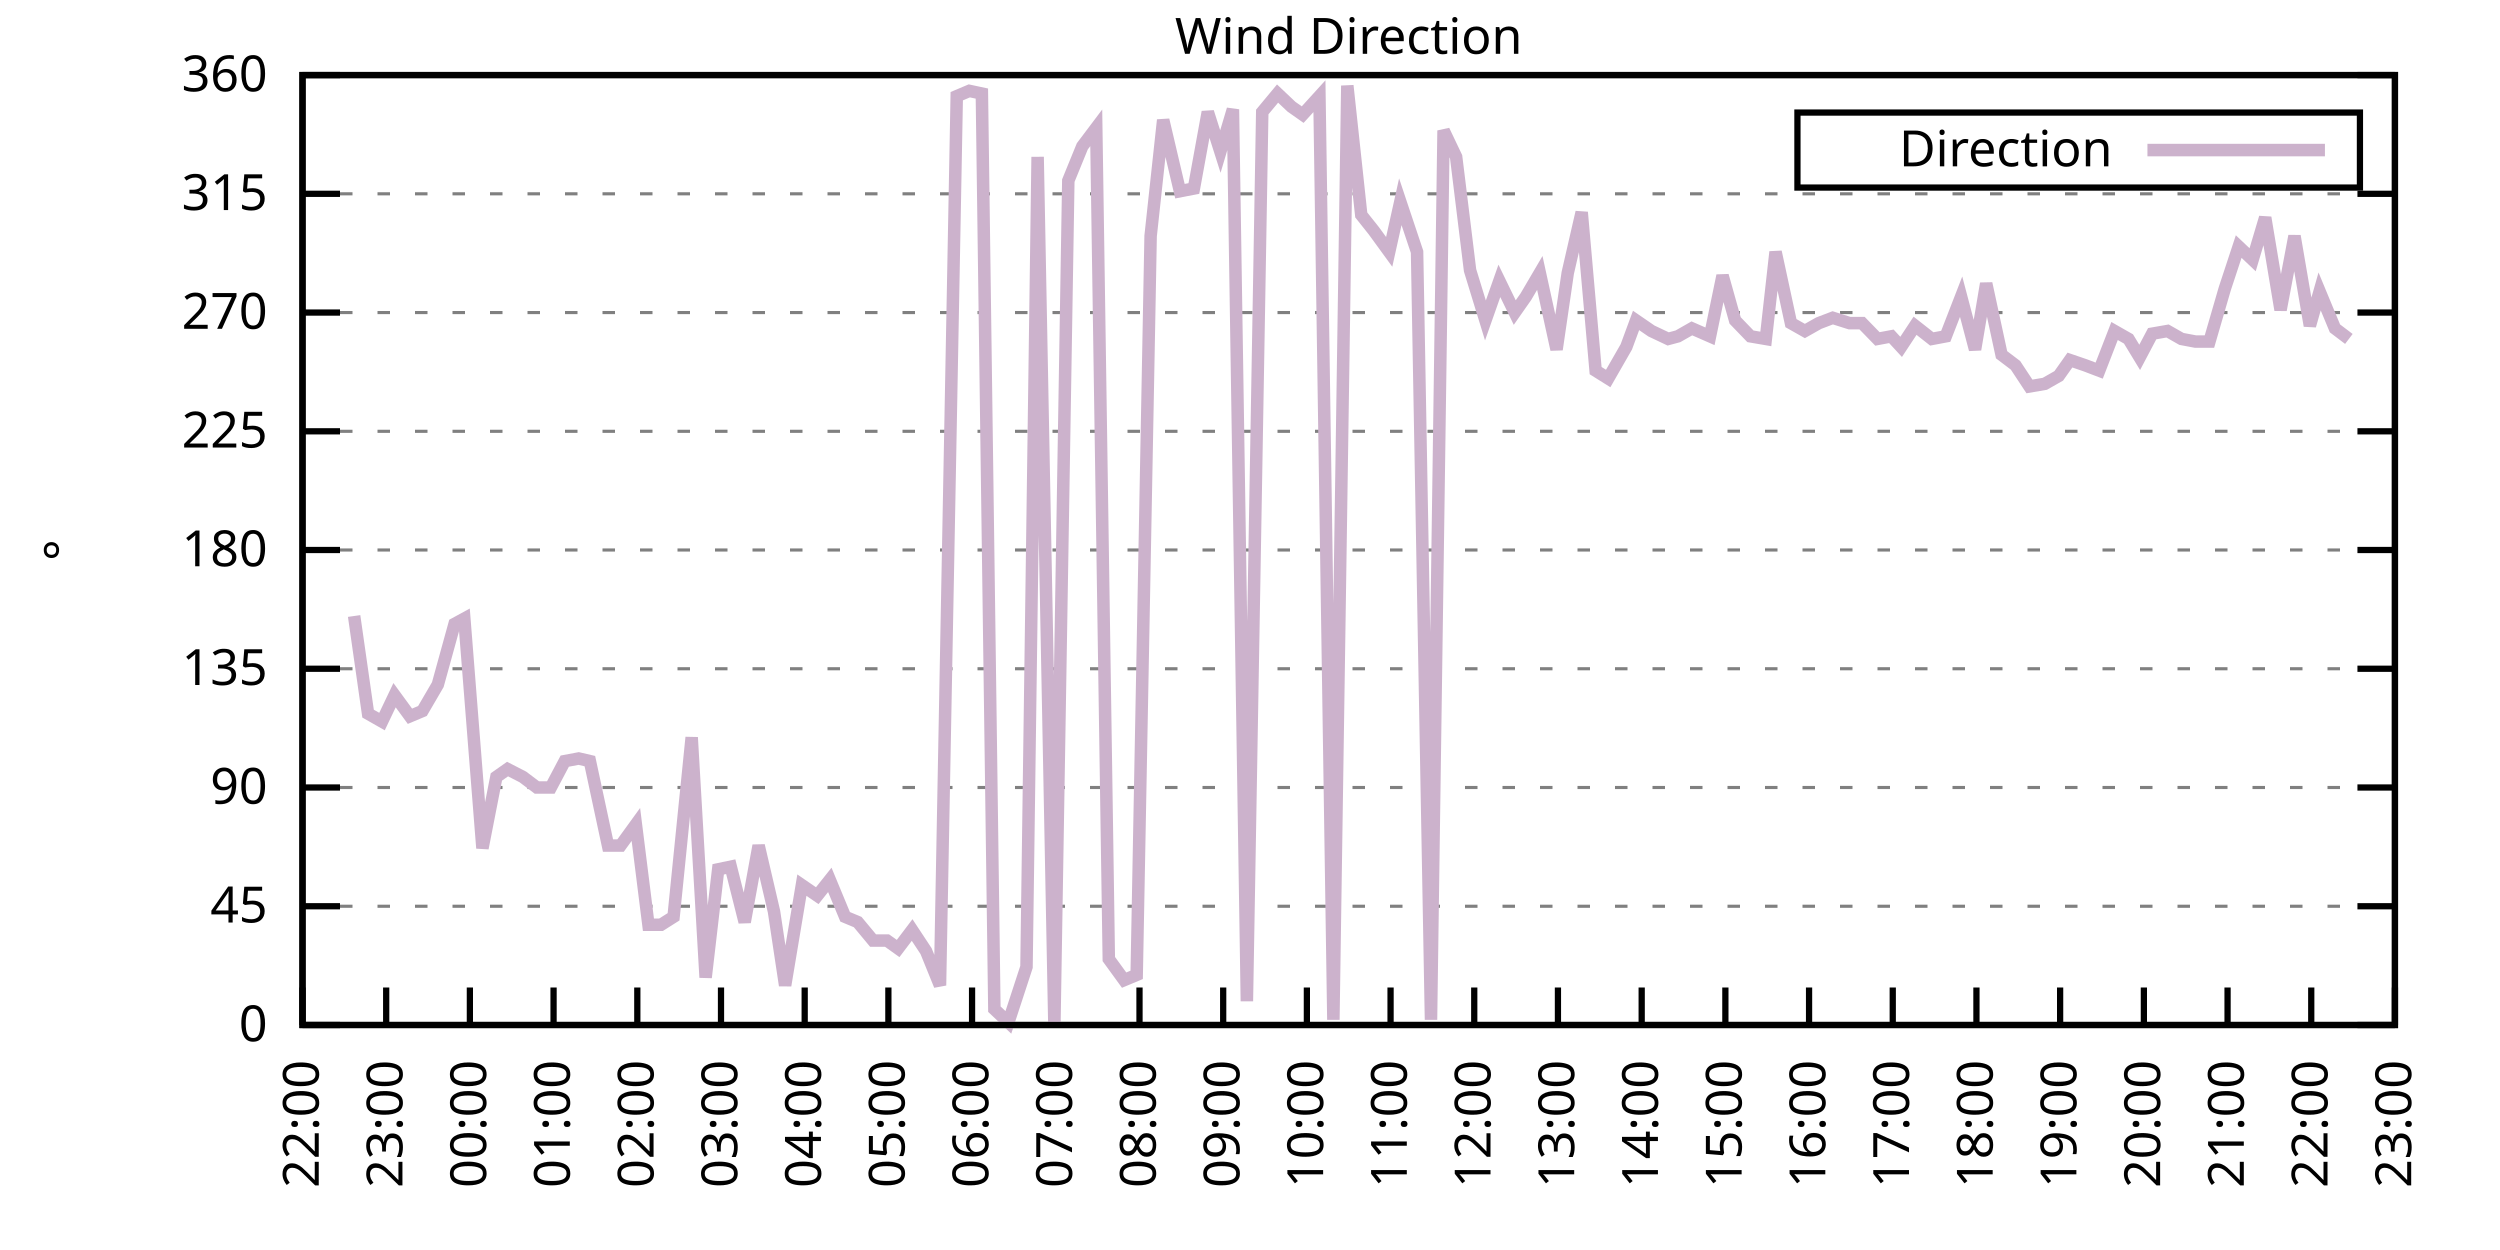
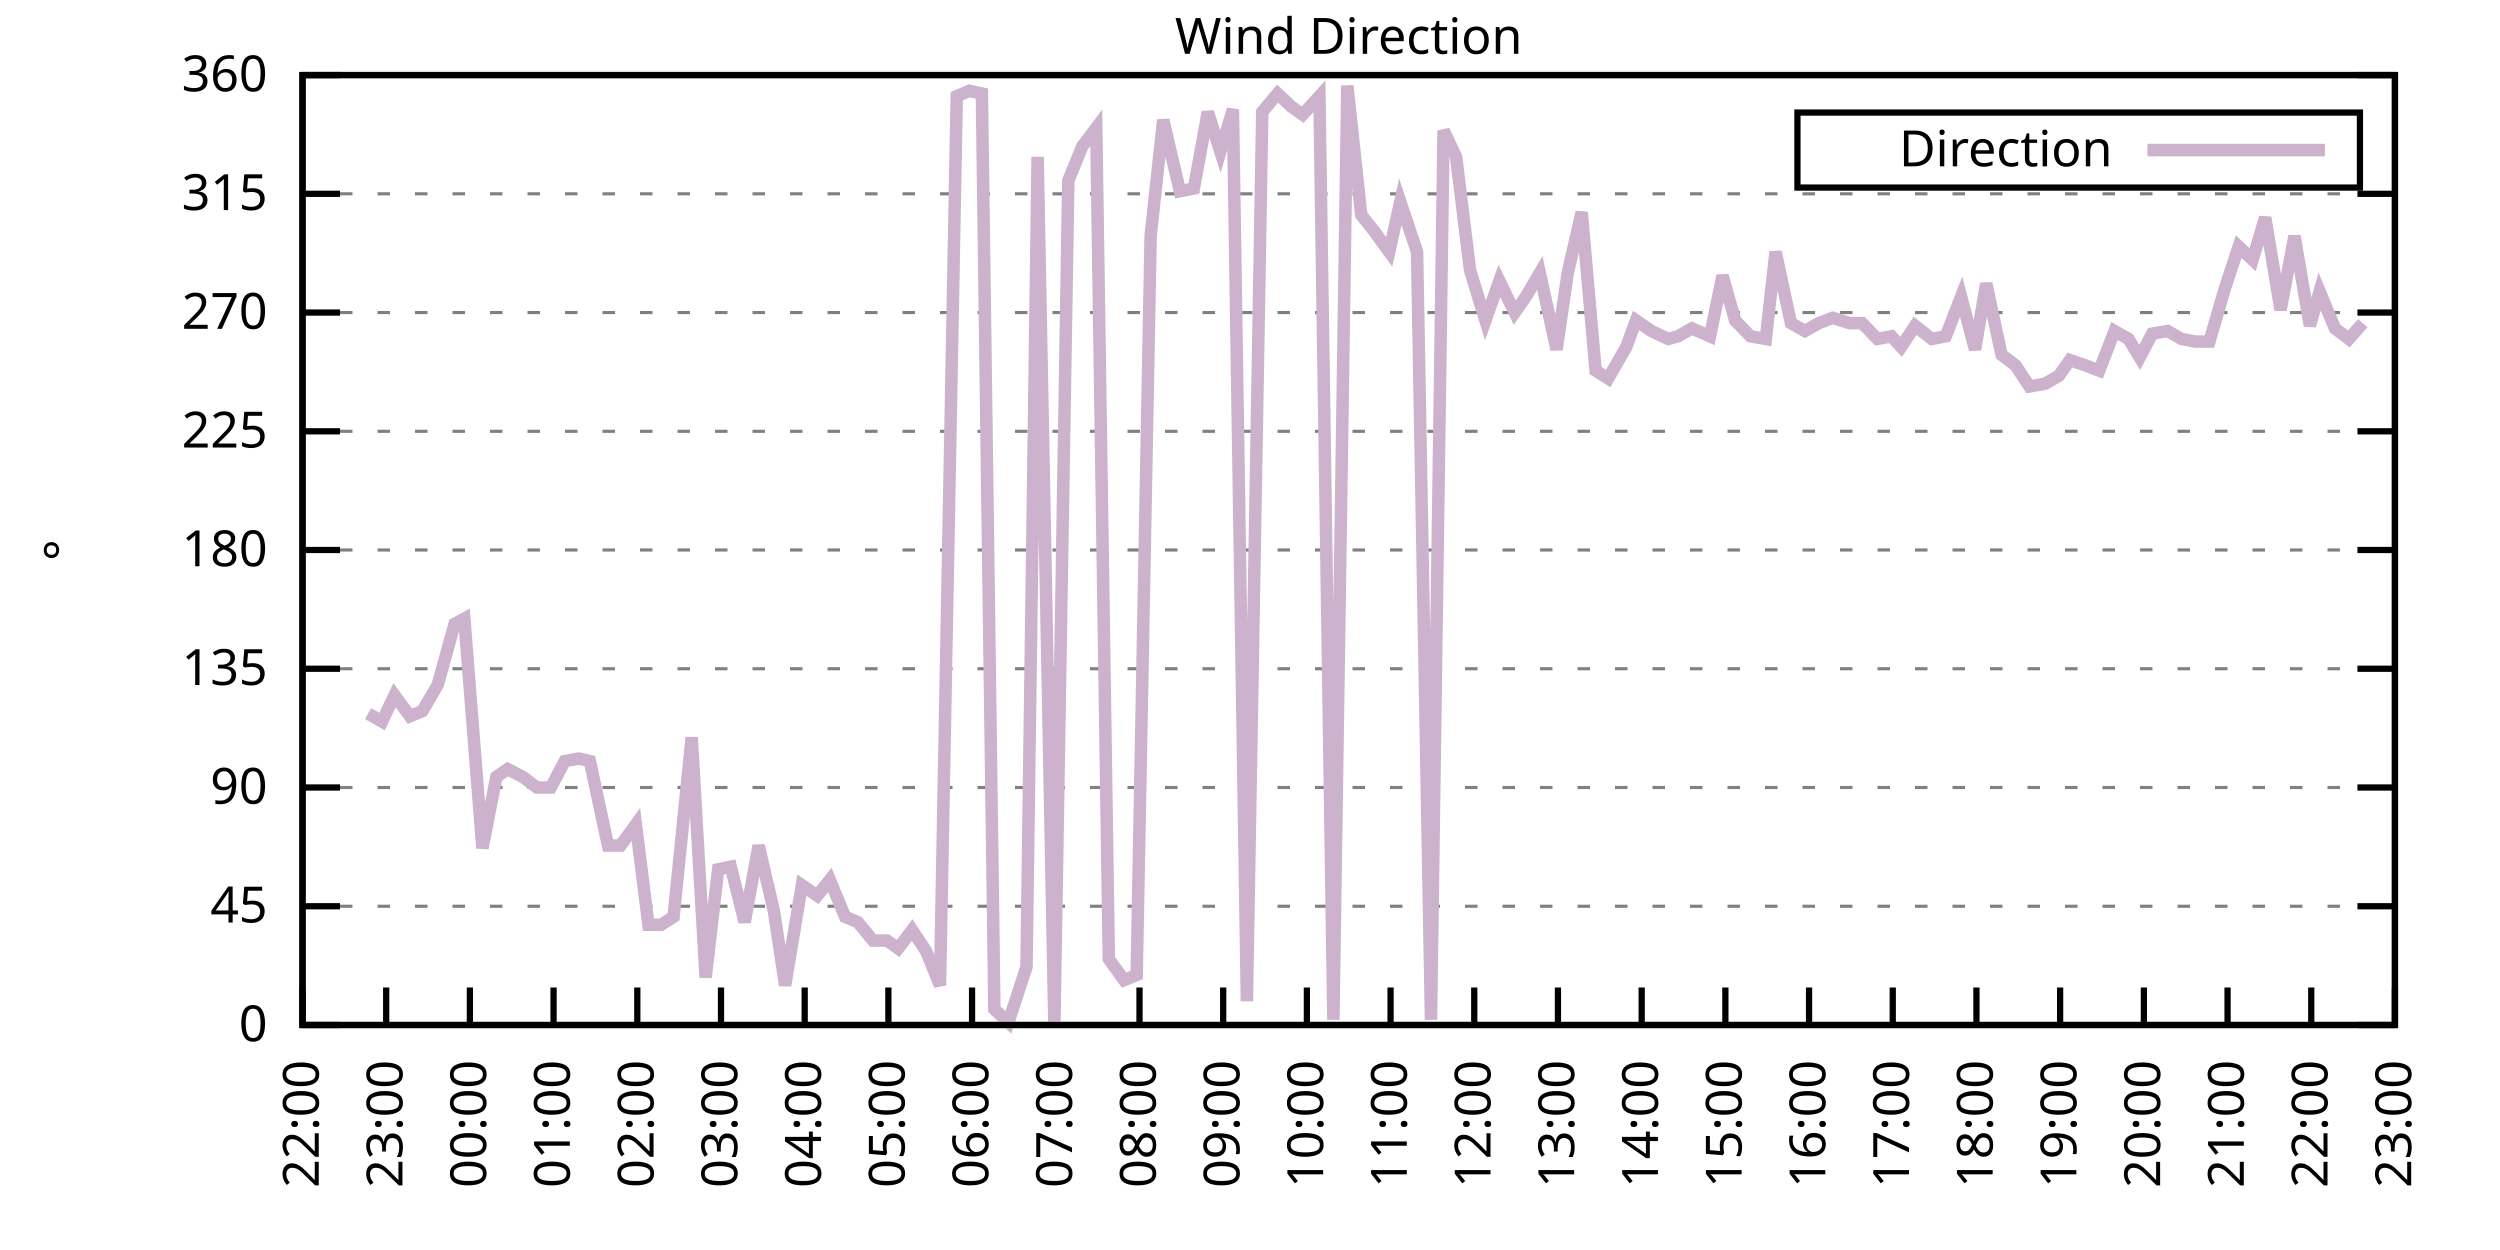
<svg xmlns="http://www.w3.org/2000/svg" xmlns:xlink="http://www.w3.org/1999/xlink" width="400" height="200" viewBox="0 0 400 200">
  <g id="gnuplot_canvas">
    <rect x="0" y="0" width="400" height="200" fill="none" />
    <defs>
      <circle id="gpDot" r="0.5" stroke-width="0.5" stroke="currentColor" />
      <path id="gpPt0" stroke-width="0.333" stroke="currentColor" d="M-1,0 h2 M0,-1 v2" />
      <path id="gpPt1" stroke-width="0.333" stroke="currentColor" d="M-1,-1 L1,1 M1,-1 L-1,1" />
      <path id="gpPt2" stroke-width="0.333" stroke="currentColor" d="M-1,0 L1,0 M0,-1 L0,1 M-1,-1 L1,1 M-1,1 L1,-1" />
      <rect id="gpPt3" stroke-width="0.333" stroke="currentColor" x="-1" y="-1" width="2" height="2" />
      <rect id="gpPt4" stroke-width="0.333" stroke="currentColor" fill="currentColor" x="-1" y="-1" width="2" height="2" />
      <circle id="gpPt5" stroke-width="0.333" stroke="currentColor" cx="0" cy="0" r="1" />
      <use xlink:href="#gpPt5" id="gpPt6" fill="currentColor" stroke="none" />
      <path id="gpPt7" stroke-width="0.333" stroke="currentColor" d="M0,-1.33 L-1.33,0.67 L1.33,0.67 z" />
      <use xlink:href="#gpPt7" id="gpPt8" fill="currentColor" stroke="none" />
      <use xlink:href="#gpPt7" id="gpPt9" stroke="currentColor" transform="rotate(180)" />
      <use xlink:href="#gpPt9" id="gpPt10" fill="currentColor" stroke="none" />
      <use xlink:href="#gpPt3" id="gpPt11" stroke="currentColor" transform="rotate(45)" />
      <use xlink:href="#gpPt11" id="gpPt12" fill="currentColor" stroke="none" />
      <path id="gpPt13" stroke-width="0.333" stroke="currentColor" d="M0,1.330 L1.265,0.411 L0.782,-1.067 L-0.782,-1.076 L-1.265,0.411 z" />
      <use xlink:href="#gpPt13" id="gpPt14" fill="currentColor" stroke="none" />
      <filter id="textbox" filterUnits="objectBoundingBox" x="0" y="0" height="1" width="1">
        <feFlood flood-color="white" flood-opacity="1" result="bgnd" />
        <feComposite in="SourceGraphic" in2="bgnd" operator="atop" />
      </filter>
      <filter id="greybox" filterUnits="objectBoundingBox" x="0" y="0" height="1" width="1">
        <feFlood flood-color="lightgrey" flood-opacity="1" result="grey" />
        <feComposite in="SourceGraphic" in2="grey" operator="atop" />
      </filter>
    </defs>
    <g fill="none" color="white" stroke="currentColor" stroke-width="1.00" stroke-linecap="butt" stroke-linejoin="miter">
</g>
    <g fill="none" color="black" stroke="currentColor" stroke-width="1.00" stroke-linecap="butt" stroke-linejoin="miter">
      <g stroke="none" shape-rendering="crispEdges">
        <polygon fill="rgb(255, 255, 255)" points="48.40,164.00 383.18,164.00 383.18,12.02 48.40,12.02 " />
      </g>
    </g>
    <g fill="none" color="black" stroke="currentColor" stroke-width="1.00" stroke-linecap="butt" stroke-linejoin="miter">
</g>
    <g fill="none" color="black" stroke="black" stroke-width="0.50" stroke-linecap="butt" stroke-linejoin="miter">
</g>
    <g fill="none" color="gray" stroke="currentColor" stroke-width="0.50" stroke-linecap="butt" stroke-linejoin="miter">
      <path stroke="gray" stroke-dasharray="2,4" class="gridline" d="M48.40,164.00 L383.19,164.00  " />
    </g>
    <g fill="none" color="gray" stroke="gray" stroke-width="1.00" stroke-linecap="butt" stroke-linejoin="miter">
</g>
    <g fill="none" color="black" stroke="currentColor" stroke-width="1.00" stroke-linecap="butt" stroke-linejoin="miter">
      <path stroke="black" d="M48.40,164.00 L54.40,164.00 M383.19,164.00 L377.19,164.00  " />
      <g transform="translate(42.80,166.60)" stroke="none" fill="black" font-family="Sans" font-size="8.00" text-anchor="end">
        <text>
          <tspan font-family="Sans"> 0</tspan>
        </text>
      </g>
    </g>
    <g fill="none" color="black" stroke="currentColor" stroke-width="1.00" stroke-linecap="butt" stroke-linejoin="miter">
</g>
    <g fill="none" color="black" stroke="black" stroke-width="0.50" stroke-linecap="butt" stroke-linejoin="miter">
</g>
    <g fill="none" color="gray" stroke="currentColor" stroke-width="0.50" stroke-linecap="butt" stroke-linejoin="miter">
      <path stroke="gray" stroke-dasharray="2,4" class="gridline" d="M48.40,145.00 L383.19,145.00  " />
    </g>
    <g fill="none" color="gray" stroke="gray" stroke-width="1.00" stroke-linecap="butt" stroke-linejoin="miter">
</g>
    <g fill="none" color="black" stroke="currentColor" stroke-width="1.00" stroke-linecap="butt" stroke-linejoin="miter">
      <path stroke="black" d="M48.40,145.00 L54.40,145.00 M383.19,145.00 L377.19,145.00  " />
      <g transform="translate(42.80,147.60)" stroke="none" fill="black" font-family="Sans" font-size="8.00" text-anchor="end">
        <text>
          <tspan font-family="Sans"> 45</tspan>
        </text>
      </g>
    </g>
    <g fill="none" color="black" stroke="currentColor" stroke-width="1.00" stroke-linecap="butt" stroke-linejoin="miter">
</g>
    <g fill="none" color="black" stroke="black" stroke-width="0.50" stroke-linecap="butt" stroke-linejoin="miter">
</g>
    <g fill="none" color="gray" stroke="currentColor" stroke-width="0.50" stroke-linecap="butt" stroke-linejoin="miter">
      <path stroke="gray" stroke-dasharray="2,4" class="gridline" d="M48.40,126.00 L383.19,126.00  " />
    </g>
    <g fill="none" color="gray" stroke="gray" stroke-width="1.00" stroke-linecap="butt" stroke-linejoin="miter">
</g>
    <g fill="none" color="black" stroke="currentColor" stroke-width="1.00" stroke-linecap="butt" stroke-linejoin="miter">
      <path stroke="black" d="M48.40,126.00 L54.40,126.00 M383.19,126.00 L377.19,126.00  " />
      <g transform="translate(42.80,128.60)" stroke="none" fill="black" font-family="Sans" font-size="8.00" text-anchor="end">
        <text>
          <tspan font-family="Sans"> 90</tspan>
        </text>
      </g>
    </g>
    <g fill="none" color="black" stroke="currentColor" stroke-width="1.00" stroke-linecap="butt" stroke-linejoin="miter">
</g>
    <g fill="none" color="black" stroke="black" stroke-width="0.50" stroke-linecap="butt" stroke-linejoin="miter">
</g>
    <g fill="none" color="gray" stroke="currentColor" stroke-width="0.50" stroke-linecap="butt" stroke-linejoin="miter">
      <path stroke="gray" stroke-dasharray="2,4" class="gridline" d="M48.40,107.00 L383.19,107.00  " />
    </g>
    <g fill="none" color="gray" stroke="gray" stroke-width="1.00" stroke-linecap="butt" stroke-linejoin="miter">
</g>
    <g fill="none" color="black" stroke="currentColor" stroke-width="1.00" stroke-linecap="butt" stroke-linejoin="miter">
      <path stroke="black" d="M48.40,107.00 L54.40,107.00 M383.19,107.00 L377.19,107.00  " />
      <g transform="translate(42.80,109.60)" stroke="none" fill="black" font-family="Sans" font-size="8.00" text-anchor="end">
        <text>
          <tspan font-family="Sans"> 135</tspan>
        </text>
      </g>
    </g>
    <g fill="none" color="black" stroke="currentColor" stroke-width="1.00" stroke-linecap="butt" stroke-linejoin="miter">
</g>
    <g fill="none" color="black" stroke="black" stroke-width="0.50" stroke-linecap="butt" stroke-linejoin="miter">
</g>
    <g fill="none" color="gray" stroke="currentColor" stroke-width="0.50" stroke-linecap="butt" stroke-linejoin="miter">
      <path stroke="gray" stroke-dasharray="2,4" class="gridline" d="M48.40,88.00 L383.19,88.00  " />
    </g>
    <g fill="none" color="gray" stroke="gray" stroke-width="1.00" stroke-linecap="butt" stroke-linejoin="miter">
</g>
    <g fill="none" color="black" stroke="currentColor" stroke-width="1.00" stroke-linecap="butt" stroke-linejoin="miter">
      <path stroke="black" d="M48.40,88.00 L54.40,88.00 M383.19,88.00 L377.19,88.00  " />
      <g transform="translate(42.80,90.60)" stroke="none" fill="black" font-family="Sans" font-size="8.00" text-anchor="end">
        <text>
          <tspan font-family="Sans"> 180</tspan>
        </text>
      </g>
    </g>
    <g fill="none" color="black" stroke="currentColor" stroke-width="1.00" stroke-linecap="butt" stroke-linejoin="miter">
</g>
    <g fill="none" color="black" stroke="black" stroke-width="0.50" stroke-linecap="butt" stroke-linejoin="miter">
</g>
    <g fill="none" color="gray" stroke="currentColor" stroke-width="0.50" stroke-linecap="butt" stroke-linejoin="miter">
      <path stroke="gray" stroke-dasharray="2,4" class="gridline" d="M48.40,69.01 L383.19,69.01  " />
    </g>
    <g fill="none" color="gray" stroke="gray" stroke-width="1.00" stroke-linecap="butt" stroke-linejoin="miter">
</g>
    <g fill="none" color="black" stroke="currentColor" stroke-width="1.00" stroke-linecap="butt" stroke-linejoin="miter">
      <path stroke="black" d="M48.40,69.01 L54.40,69.01 M383.19,69.01 L377.19,69.01  " />
      <g transform="translate(42.80,71.61)" stroke="none" fill="black" font-family="Sans" font-size="8.00" text-anchor="end">
        <text>
          <tspan font-family="Sans"> 225</tspan>
        </text>
      </g>
    </g>
    <g fill="none" color="black" stroke="currentColor" stroke-width="1.00" stroke-linecap="butt" stroke-linejoin="miter">
</g>
    <g fill="none" color="black" stroke="black" stroke-width="0.50" stroke-linecap="butt" stroke-linejoin="miter">
</g>
    <g fill="none" color="gray" stroke="currentColor" stroke-width="0.50" stroke-linecap="butt" stroke-linejoin="miter">
      <path stroke="gray" stroke-dasharray="2,4" class="gridline" d="M48.40,50.01 L383.19,50.01  " />
    </g>
    <g fill="none" color="gray" stroke="gray" stroke-width="1.00" stroke-linecap="butt" stroke-linejoin="miter">
</g>
    <g fill="none" color="black" stroke="currentColor" stroke-width="1.00" stroke-linecap="butt" stroke-linejoin="miter">
      <path stroke="black" d="M48.40,50.01 L54.40,50.01 M383.19,50.01 L377.19,50.01  " />
      <g transform="translate(42.80,52.61)" stroke="none" fill="black" font-family="Sans" font-size="8.00" text-anchor="end">
        <text>
          <tspan font-family="Sans"> 270</tspan>
        </text>
      </g>
    </g>
    <g fill="none" color="black" stroke="currentColor" stroke-width="1.00" stroke-linecap="butt" stroke-linejoin="miter">
</g>
    <g fill="none" color="black" stroke="black" stroke-width="0.50" stroke-linecap="butt" stroke-linejoin="miter">
</g>
    <g fill="none" color="gray" stroke="currentColor" stroke-width="0.50" stroke-linecap="butt" stroke-linejoin="miter">
      <path stroke="gray" stroke-dasharray="2,4" class="gridline" d="M48.40,31.01 L383.19,31.01  " />
    </g>
    <g fill="none" color="gray" stroke="gray" stroke-width="1.00" stroke-linecap="butt" stroke-linejoin="miter">
</g>
    <g fill="none" color="black" stroke="currentColor" stroke-width="1.00" stroke-linecap="butt" stroke-linejoin="miter">
      <path stroke="black" d="M48.40,31.01 L54.40,31.01 M383.19,31.01 L377.19,31.01  " />
      <g transform="translate(42.80,33.61)" stroke="none" fill="black" font-family="Sans" font-size="8.00" text-anchor="end">
        <text>
          <tspan font-family="Sans"> 315</tspan>
        </text>
      </g>
    </g>
    <g fill="none" color="black" stroke="currentColor" stroke-width="1.00" stroke-linecap="butt" stroke-linejoin="miter">
</g>
    <g fill="none" color="black" stroke="black" stroke-width="0.50" stroke-linecap="butt" stroke-linejoin="miter">
</g>
    <g fill="none" color="gray" stroke="currentColor" stroke-width="0.50" stroke-linecap="butt" stroke-linejoin="miter">
      <path stroke="gray" stroke-dasharray="2,4" class="gridline" d="M48.40,12.01 L383.19,12.01  " />
    </g>
    <g fill="none" color="gray" stroke="gray" stroke-width="1.00" stroke-linecap="butt" stroke-linejoin="miter">
</g>
    <g fill="none" color="black" stroke="currentColor" stroke-width="1.00" stroke-linecap="butt" stroke-linejoin="miter">
      <path stroke="black" d="M48.40,12.01 L54.40,12.01 M383.19,12.01 L377.19,12.01  " />
      <g transform="translate(42.80,14.61)" stroke="none" fill="black" font-family="Sans" font-size="8.00" text-anchor="end">
        <text>
          <tspan font-family="Sans"> 360</tspan>
        </text>
      </g>
    </g>
    <g fill="none" color="black" stroke="currentColor" stroke-width="1.00" stroke-linecap="butt" stroke-linejoin="miter">
      <path stroke="black" d="M48.40,164.00 L48.40,158.00  " />
      <g transform="translate(51.00,169.60) rotate(270.00)" stroke="none" fill="black" font-family="Sans" font-size="8.00" text-anchor="end">
        <text>
          <tspan font-family="Sans">22:00</tspan>
        </text>
      </g>
    </g>
    <g fill="none" color="black" stroke="currentColor" stroke-width="1.00" stroke-linecap="butt" stroke-linejoin="miter">
      <path stroke="black" d="M61.79,164.00 L61.79,158.00  " />
      <g transform="translate(64.39,169.60) rotate(270.00)" stroke="none" fill="black" font-family="Sans" font-size="8.00" text-anchor="end">
        <text>
          <tspan font-family="Sans">23:00</tspan>
        </text>
      </g>
    </g>
    <g fill="none" color="black" stroke="currentColor" stroke-width="1.00" stroke-linecap="butt" stroke-linejoin="miter">
      <path stroke="black" d="M75.18,164.00 L75.18,158.00  " />
      <g transform="translate(77.78,169.60) rotate(270.00)" stroke="none" fill="black" font-family="Sans" font-size="8.00" text-anchor="end">
        <text>
          <tspan font-family="Sans">00:00</tspan>
        </text>
      </g>
    </g>
    <g fill="none" color="black" stroke="currentColor" stroke-width="1.00" stroke-linecap="butt" stroke-linejoin="miter">
      <path stroke="black" d="M88.57,164.00 L88.57,158.00  " />
      <g transform="translate(91.17,169.60) rotate(270.00)" stroke="none" fill="black" font-family="Sans" font-size="8.00" text-anchor="end">
        <text>
          <tspan font-family="Sans">01:00</tspan>
        </text>
      </g>
    </g>
    <g fill="none" color="black" stroke="currentColor" stroke-width="1.00" stroke-linecap="butt" stroke-linejoin="miter">
      <path stroke="black" d="M101.97,164.00 L101.97,158.00  " />
      <g transform="translate(104.57,169.60) rotate(270.00)" stroke="none" fill="black" font-family="Sans" font-size="8.00" text-anchor="end">
        <text>
          <tspan font-family="Sans">02:00</tspan>
        </text>
      </g>
    </g>
    <g fill="none" color="black" stroke="currentColor" stroke-width="1.00" stroke-linecap="butt" stroke-linejoin="miter">
      <path stroke="black" d="M115.36,164.00 L115.36,158.00  " />
      <g transform="translate(117.96,169.60) rotate(270.00)" stroke="none" fill="black" font-family="Sans" font-size="8.00" text-anchor="end">
        <text>
          <tspan font-family="Sans">03:00</tspan>
        </text>
      </g>
    </g>
    <g fill="none" color="black" stroke="currentColor" stroke-width="1.00" stroke-linecap="butt" stroke-linejoin="miter">
      <path stroke="black" d="M128.75,164.00 L128.75,158.00  " />
      <g transform="translate(131.35,169.60) rotate(270.00)" stroke="none" fill="black" font-family="Sans" font-size="8.00" text-anchor="end">
        <text>
          <tspan font-family="Sans">04:00</tspan>
        </text>
      </g>
    </g>
    <g fill="none" color="black" stroke="currentColor" stroke-width="1.00" stroke-linecap="butt" stroke-linejoin="miter">
      <path stroke="black" d="M142.14,164.00 L142.14,158.00  " />
      <g transform="translate(144.74,169.60) rotate(270.00)" stroke="none" fill="black" font-family="Sans" font-size="8.00" text-anchor="end">
        <text>
          <tspan font-family="Sans">05:00</tspan>
        </text>
      </g>
    </g>
    <g fill="none" color="black" stroke="currentColor" stroke-width="1.00" stroke-linecap="butt" stroke-linejoin="miter">
      <path stroke="black" d="M155.53,164.00 L155.53,158.00  " />
      <g transform="translate(158.13,169.60) rotate(270.00)" stroke="none" fill="black" font-family="Sans" font-size="8.00" text-anchor="end">
        <text>
          <tspan font-family="Sans">06:00</tspan>
        </text>
      </g>
    </g>
    <g fill="none" color="black" stroke="currentColor" stroke-width="1.00" stroke-linecap="butt" stroke-linejoin="miter">
      <path stroke="black" d="M168.92,164.00 L168.92,158.00  " />
      <g transform="translate(171.52,169.60) rotate(270.00)" stroke="none" fill="black" font-family="Sans" font-size="8.00" text-anchor="end">
        <text>
          <tspan font-family="Sans">07:00</tspan>
        </text>
      </g>
    </g>
    <g fill="none" color="black" stroke="currentColor" stroke-width="1.00" stroke-linecap="butt" stroke-linejoin="miter">
      <path stroke="black" d="M182.32,164.00 L182.32,158.00  " />
      <g transform="translate(184.92,169.60) rotate(270.00)" stroke="none" fill="black" font-family="Sans" font-size="8.00" text-anchor="end">
        <text>
          <tspan font-family="Sans">08:00</tspan>
        </text>
      </g>
    </g>
    <g fill="none" color="black" stroke="currentColor" stroke-width="1.00" stroke-linecap="butt" stroke-linejoin="miter">
      <path stroke="black" d="M195.71,164.00 L195.71,158.00  " />
      <g transform="translate(198.31,169.60) rotate(270.00)" stroke="none" fill="black" font-family="Sans" font-size="8.00" text-anchor="end">
        <text>
          <tspan font-family="Sans">09:00</tspan>
        </text>
      </g>
    </g>
    <g fill="none" color="black" stroke="currentColor" stroke-width="1.00" stroke-linecap="butt" stroke-linejoin="miter">
      <path stroke="black" d="M209.10,164.00 L209.10,158.00  " />
      <g transform="translate(211.70,169.60) rotate(270.00)" stroke="none" fill="black" font-family="Sans" font-size="8.00" text-anchor="end">
        <text>
          <tspan font-family="Sans">10:00</tspan>
        </text>
      </g>
    </g>
    <g fill="none" color="black" stroke="currentColor" stroke-width="1.00" stroke-linecap="butt" stroke-linejoin="miter">
      <path stroke="black" d="M222.49,164.00 L222.49,158.00  " />
      <g transform="translate(225.09,169.60) rotate(270.00)" stroke="none" fill="black" font-family="Sans" font-size="8.00" text-anchor="end">
        <text>
          <tspan font-family="Sans">11:00</tspan>
        </text>
      </g>
    </g>
    <g fill="none" color="black" stroke="currentColor" stroke-width="1.00" stroke-linecap="butt" stroke-linejoin="miter">
      <path stroke="black" d="M235.88,164.00 L235.88,158.00  " />
      <g transform="translate(238.48,169.60) rotate(270.00)" stroke="none" fill="black" font-family="Sans" font-size="8.00" text-anchor="end">
        <text>
          <tspan font-family="Sans">12:00</tspan>
        </text>
      </g>
    </g>
    <g fill="none" color="black" stroke="currentColor" stroke-width="1.00" stroke-linecap="butt" stroke-linejoin="miter">
      <path stroke="black" d="M249.27,164.00 L249.27,158.00  " />
      <g transform="translate(251.87,169.60) rotate(270.00)" stroke="none" fill="black" font-family="Sans" font-size="8.00" text-anchor="end">
        <text>
          <tspan font-family="Sans">13:00</tspan>
        </text>
      </g>
    </g>
    <g fill="none" color="black" stroke="currentColor" stroke-width="1.00" stroke-linecap="butt" stroke-linejoin="miter">
      <path stroke="black" d="M262.67,164.00 L262.67,158.00  " />
      <g transform="translate(265.27,169.60) rotate(270.00)" stroke="none" fill="black" font-family="Sans" font-size="8.00" text-anchor="end">
        <text>
          <tspan font-family="Sans">14:00</tspan>
        </text>
      </g>
    </g>
    <g fill="none" color="black" stroke="currentColor" stroke-width="1.00" stroke-linecap="butt" stroke-linejoin="miter">
      <path stroke="black" d="M276.06,164.00 L276.06,158.00  " />
      <g transform="translate(278.66,169.60) rotate(270.00)" stroke="none" fill="black" font-family="Sans" font-size="8.00" text-anchor="end">
        <text>
          <tspan font-family="Sans">15:00</tspan>
        </text>
      </g>
    </g>
    <g fill="none" color="black" stroke="currentColor" stroke-width="1.00" stroke-linecap="butt" stroke-linejoin="miter">
      <path stroke="black" d="M289.45,164.00 L289.45,158.00  " />
      <g transform="translate(292.05,169.60) rotate(270.00)" stroke="none" fill="black" font-family="Sans" font-size="8.00" text-anchor="end">
        <text>
          <tspan font-family="Sans">16:00</tspan>
        </text>
      </g>
    </g>
    <g fill="none" color="black" stroke="currentColor" stroke-width="1.00" stroke-linecap="butt" stroke-linejoin="miter">
      <path stroke="black" d="M302.84,164.00 L302.84,158.00  " />
      <g transform="translate(305.44,169.60) rotate(270.00)" stroke="none" fill="black" font-family="Sans" font-size="8.00" text-anchor="end">
        <text>
          <tspan font-family="Sans">17:00</tspan>
        </text>
      </g>
    </g>
    <g fill="none" color="black" stroke="currentColor" stroke-width="1.00" stroke-linecap="butt" stroke-linejoin="miter">
      <path stroke="black" d="M316.23,164.00 L316.23,158.00  " />
      <g transform="translate(318.83,169.60) rotate(270.00)" stroke="none" fill="black" font-family="Sans" font-size="8.00" text-anchor="end">
        <text>
          <tspan font-family="Sans">18:00</tspan>
        </text>
      </g>
    </g>
    <g fill="none" color="black" stroke="currentColor" stroke-width="1.00" stroke-linecap="butt" stroke-linejoin="miter">
      <path stroke="black" d="M329.62,164.00 L329.62,158.00  " />
      <g transform="translate(332.22,169.60) rotate(270.00)" stroke="none" fill="black" font-family="Sans" font-size="8.00" text-anchor="end">
        <text>
          <tspan font-family="Sans">19:00</tspan>
        </text>
      </g>
    </g>
    <g fill="none" color="black" stroke="currentColor" stroke-width="1.00" stroke-linecap="butt" stroke-linejoin="miter">
      <path stroke="black" d="M343.02,164.00 L343.02,158.00  " />
      <g transform="translate(345.62,169.60) rotate(270.00)" stroke="none" fill="black" font-family="Sans" font-size="8.00" text-anchor="end">
        <text>
          <tspan font-family="Sans">20:00</tspan>
        </text>
      </g>
    </g>
    <g fill="none" color="black" stroke="currentColor" stroke-width="1.00" stroke-linecap="butt" stroke-linejoin="miter">
      <path stroke="black" d="M356.41,164.00 L356.41,158.00  " />
      <g transform="translate(359.01,169.60) rotate(270.00)" stroke="none" fill="black" font-family="Sans" font-size="8.00" text-anchor="end">
        <text>
          <tspan font-family="Sans">21:00</tspan>
        </text>
      </g>
    </g>
    <g fill="none" color="black" stroke="currentColor" stroke-width="1.00" stroke-linecap="butt" stroke-linejoin="miter">
      <path stroke="black" d="M369.80,164.00 L369.80,158.00  " />
      <g transform="translate(372.40,169.60) rotate(270.00)" stroke="none" fill="black" font-family="Sans" font-size="8.00" text-anchor="end">
        <text>
          <tspan font-family="Sans">22:00</tspan>
        </text>
      </g>
    </g>
    <g fill="none" color="black" stroke="currentColor" stroke-width="1.00" stroke-linecap="butt" stroke-linejoin="miter">
      <path stroke="black" d="M383.19,164.00 L383.19,158.00  " />
      <g transform="translate(385.79,169.60) rotate(270.00)" stroke="none" fill="black" font-family="Sans" font-size="8.00" text-anchor="end">
        <text>
          <tspan font-family="Sans">23:00</tspan>
        </text>
      </g>
    </g>
    <g fill="none" color="black" stroke="currentColor" stroke-width="1.00" stroke-linecap="butt" stroke-linejoin="miter">
</g>
    <g fill="none" color="black" stroke="currentColor" stroke-width="1.00" stroke-linecap="butt" stroke-linejoin="miter">
      <path stroke="black" d="M48.40,12.01 L48.40,164.00 L383.19,164.00 L383.19,12.01 L48.40,12.01 Z  " />
    </g>
    <g fill="none" color="black" stroke="currentColor" stroke-width="1.00" stroke-linecap="butt" stroke-linejoin="miter">
</g>
    <g fill="none" color="black" stroke="currentColor" stroke-width="1.00" stroke-linecap="butt" stroke-linejoin="miter">
      <path stroke="black" d="M287.59,30.01 L287.59,18.01 L377.59,18.01 L377.59,30.01 L287.59,30.01 Z  " />
    </g>
    <g id="Wind_direction_plot_1">
      <g fill="none" color="white" stroke="black" stroke-width="2.00" stroke-linecap="butt" stroke-linejoin="miter">
</g>
      <g fill="none" color="black" stroke="currentColor" stroke-width="2.00" stroke-linecap="butt" stroke-linejoin="miter">
        <g transform="translate(337.99,26.61)" stroke="none" fill="black" font-family="Sans" font-size="8.00" text-anchor="end">
          <text>
            <tspan font-family="Sans">Direction</tspan>
          </text>
        </g>
      </g>
      <g fill="none" color="black" stroke="currentColor" stroke-width="2.00" stroke-linecap="butt" stroke-linejoin="miter">
-         <path stroke="rgb(204, 178, 204)" d="M343.59,24.01 L371.99,24.01 M56.66,98.56 L58.89,114.18 L61.12,115.45 L63.13,111.23 L65.59,114.60 L67.59,113.76   L70.05,109.54 L72.73,99.83 L74.29,98.98 L77.19,135.71 L79.42,124.31 L81.21,123.05 L83.66,124.31 L85.90,126.00   L88.13,126.00 L90.36,121.78 L92.59,121.36 L94.38,121.78 L97.28,135.29 L99.29,135.29 L101.74,131.91 L103.75,147.96   L105.76,147.96 L107.77,146.69 L110.67,117.98 L112.90,156.40 L114.91,139.09 L116.92,138.67 L119.15,147.53 L121.38,135.29   L123.84,145.85 L125.62,157.67 L128.30,141.62 L130.76,143.31 L132.77,140.78 L135.22,146.69 L137.23,147.53 L139.69,150.49   L141.92,150.49 L143.70,151.76 L145.94,148.80 L148.17,152.18 L150.40,157.67 L153.08,15.39 L155.09,14.54 L157.10,14.97   L159.10,161.47 L161.34,163.58 L164.24,154.71 L166.02,25.10 L168.70,164.00 L170.93,28.90 L173.17,23.41 L175.40,20.45   L177.41,153.45 L179.86,156.82 L181.87,155.98 L184.10,37.76 L186.11,19.19 L188.79,30.59 L191.02,30.16 L193.25,17.92   L195.26,24.25 L197.27,17.50 L199.50,160.20 L201.96,17.92 L204.41,14.97 L206.64,17.08 L208.43,18.34 L211.11,15.39   L213.34,163.16 L215.57,13.70 L217.80,34.39 L219.81,36.92 L222.27,40.30 L224.05,32.28 L226.73,40.30 L228.96,163.16   L230.97,20.88 L232.98,25.10 L235.21,43.25 L237.67,51.27 L239.90,44.94 L242.36,50.01 L244.14,47.47 L246.37,43.67   L249.05,55.92 L250.84,43.67 L253.07,33.96 L255.30,59.30 L257.31,60.56 L260.21,55.50 L261.77,51.27 L264.23,52.96   L266.91,54.23 L268.47,53.81 L270.70,52.54 L273.60,53.81 L275.61,44.10 L277.62,51.27 L280.07,53.81 L282.53,54.23   L284.09,40.30 L286.55,51.70 L288.78,52.96 L291.01,51.70 L293.24,50.85 L295.92,51.70 L297.93,51.70 L300.39,54.23   L302.62,53.81 L304.18,55.50 L306.41,52.12 L309.09,54.23 L311.32,53.81 L313.78,47.47 L316.01,55.92 L317.79,45.36   L320.25,56.76 L322.48,58.45 L324.71,61.83 L327.17,61.41 L329.40,60.14 L331.19,57.61 L333.64,58.45 L335.87,59.30   L338.33,52.96 L340.56,54.23 L342.35,57.18 L344.35,53.39 L346.81,52.96 L349.04,54.23 L351.27,54.65 L353.51,54.65   L355.96,46.21 L358.19,39.45 L360.42,41.56 L362.43,34.81 L364.89,49.59 L367.12,37.76 L369.58,52.12 L371.14,46.63   L373.59,52.54 L375.82,54.23  " />
+         <path stroke="rgb(204, 178, 204)" d="M343.59,24.01 L371.99,24.01 M58.89,114.18 L61.12,115.45 L63.13,111.23 L65.59,114.60 L67.59,113.76 L70.05,109.54   L72.73,99.83 L74.29,98.98 L77.19,135.71 L79.42,124.31 L81.21,123.05 L83.66,124.31 L85.90,126.00 L88.13,126.00   L90.36,121.78 L92.59,121.36 L94.38,121.78 L97.28,135.29 L99.29,135.29 L101.74,131.91 L103.75,147.96 L105.76,147.96   L107.77,146.69 L110.67,117.98 L112.90,156.40 L114.91,139.09 L116.92,138.67 L119.15,147.53 L121.38,135.29 L123.84,145.85   L125.62,157.67 L128.30,141.62 L130.76,143.31 L132.77,140.78 L135.22,146.69 L137.23,147.53 L139.69,150.49 L141.92,150.49   L143.70,151.76 L145.94,148.80 L148.17,152.18 L150.40,157.67 L153.08,15.39 L155.09,14.54 L157.10,14.97 L159.10,161.47   L161.34,163.58 L164.24,154.71 L166.02,25.10 L168.70,164.00 L170.93,28.90 L173.17,23.41 L175.40,20.45 L177.41,153.45   L179.86,156.82 L181.87,155.98 L184.10,37.76 L186.11,19.19 L188.79,30.59 L191.02,30.16 L193.25,17.92 L195.26,24.25   L197.27,17.50 L199.50,160.20 L201.96,17.92 L204.41,14.97 L206.64,17.08 L208.43,18.34 L211.11,15.39 L213.34,163.16   L215.57,13.70 L217.80,34.39 L219.81,36.92 L222.27,40.30 L224.05,32.28 L226.73,40.30 L228.96,163.16 L230.97,20.88   L232.98,25.10 L235.21,43.25 L237.67,51.27 L239.90,44.94 L242.36,50.01 L244.14,47.47 L246.37,43.67 L249.05,55.92   L250.84,43.67 L253.07,33.96 L255.30,59.30 L257.31,60.56 L260.21,55.50 L261.77,51.27 L264.23,52.96 L266.91,54.23   L268.47,53.81 L270.70,52.54 L273.60,53.81 L275.61,44.10 L277.62,51.27 L280.07,53.81 L282.53,54.23 L284.09,40.30   L286.55,51.70 L288.78,52.96 L291.01,51.70 L293.24,50.85 L295.92,51.70 L297.93,51.70 L300.39,54.23 L302.62,53.81   L304.18,55.50 L306.41,52.12 L309.09,54.23 L311.32,53.81 L313.78,47.47 L316.01,55.92 L317.79,45.36 L320.25,56.76   L322.48,58.45 L324.71,61.83 L327.17,61.41 L329.40,60.14 L331.19,57.61 L333.64,58.45 L335.87,59.30 L338.33,52.96   L340.56,54.23 L342.35,57.18 L344.35,53.39 L346.81,52.96 L349.04,54.23 L351.27,54.65 L353.51,54.65 L355.96,46.21   L358.19,39.45 L360.42,41.56 L362.43,34.81 L364.89,49.59 L367.12,37.76 L369.58,52.12 L371.14,46.63 L373.59,52.54   L375.82,54.23 L378.06,51.70  " />
      </g>
    </g>
    <g fill="none" color="black" stroke="currentColor" stroke-width="2.00" stroke-linecap="butt" stroke-linejoin="miter">
</g>
    <g fill="none" color="black" stroke="black" stroke-width="1.00" stroke-linecap="butt" stroke-linejoin="miter">
</g>
    <g fill="none" color="black" stroke="currentColor" stroke-width="1.00" stroke-linecap="butt" stroke-linejoin="miter">
      <path stroke="black" d="M48.40,12.01 L48.40,164.00 L383.19,164.00 L383.19,12.01 L48.40,12.01 Z  " />
      <g transform="translate(12.80,88.01) rotate(270.00)" stroke="none" fill="black" font-family="Sans" font-size="8.00" text-anchor="middle">
        <text>
          <tspan font-family="Sans">°</tspan>
        </text>
      </g>
    </g>
    <g fill="none" color="black" stroke="currentColor" stroke-width="1.00" stroke-linecap="butt" stroke-linejoin="miter">
</g>
    <g fill="none" color="black" stroke="currentColor" stroke-width="1.00" stroke-linecap="butt" stroke-linejoin="miter">
      <g transform="translate(215.79,8.61)" stroke="none" fill="black" font-family="Sans" font-size="8.00" text-anchor="middle">
        <text>
          <tspan font-family="Sans">Wind Direction</tspan>
        </text>
      </g>
    </g>
    <g fill="none" color="black" stroke="currentColor" stroke-width="1.00" stroke-linecap="butt" stroke-linejoin="miter">
</g>
  </g>
</svg>
